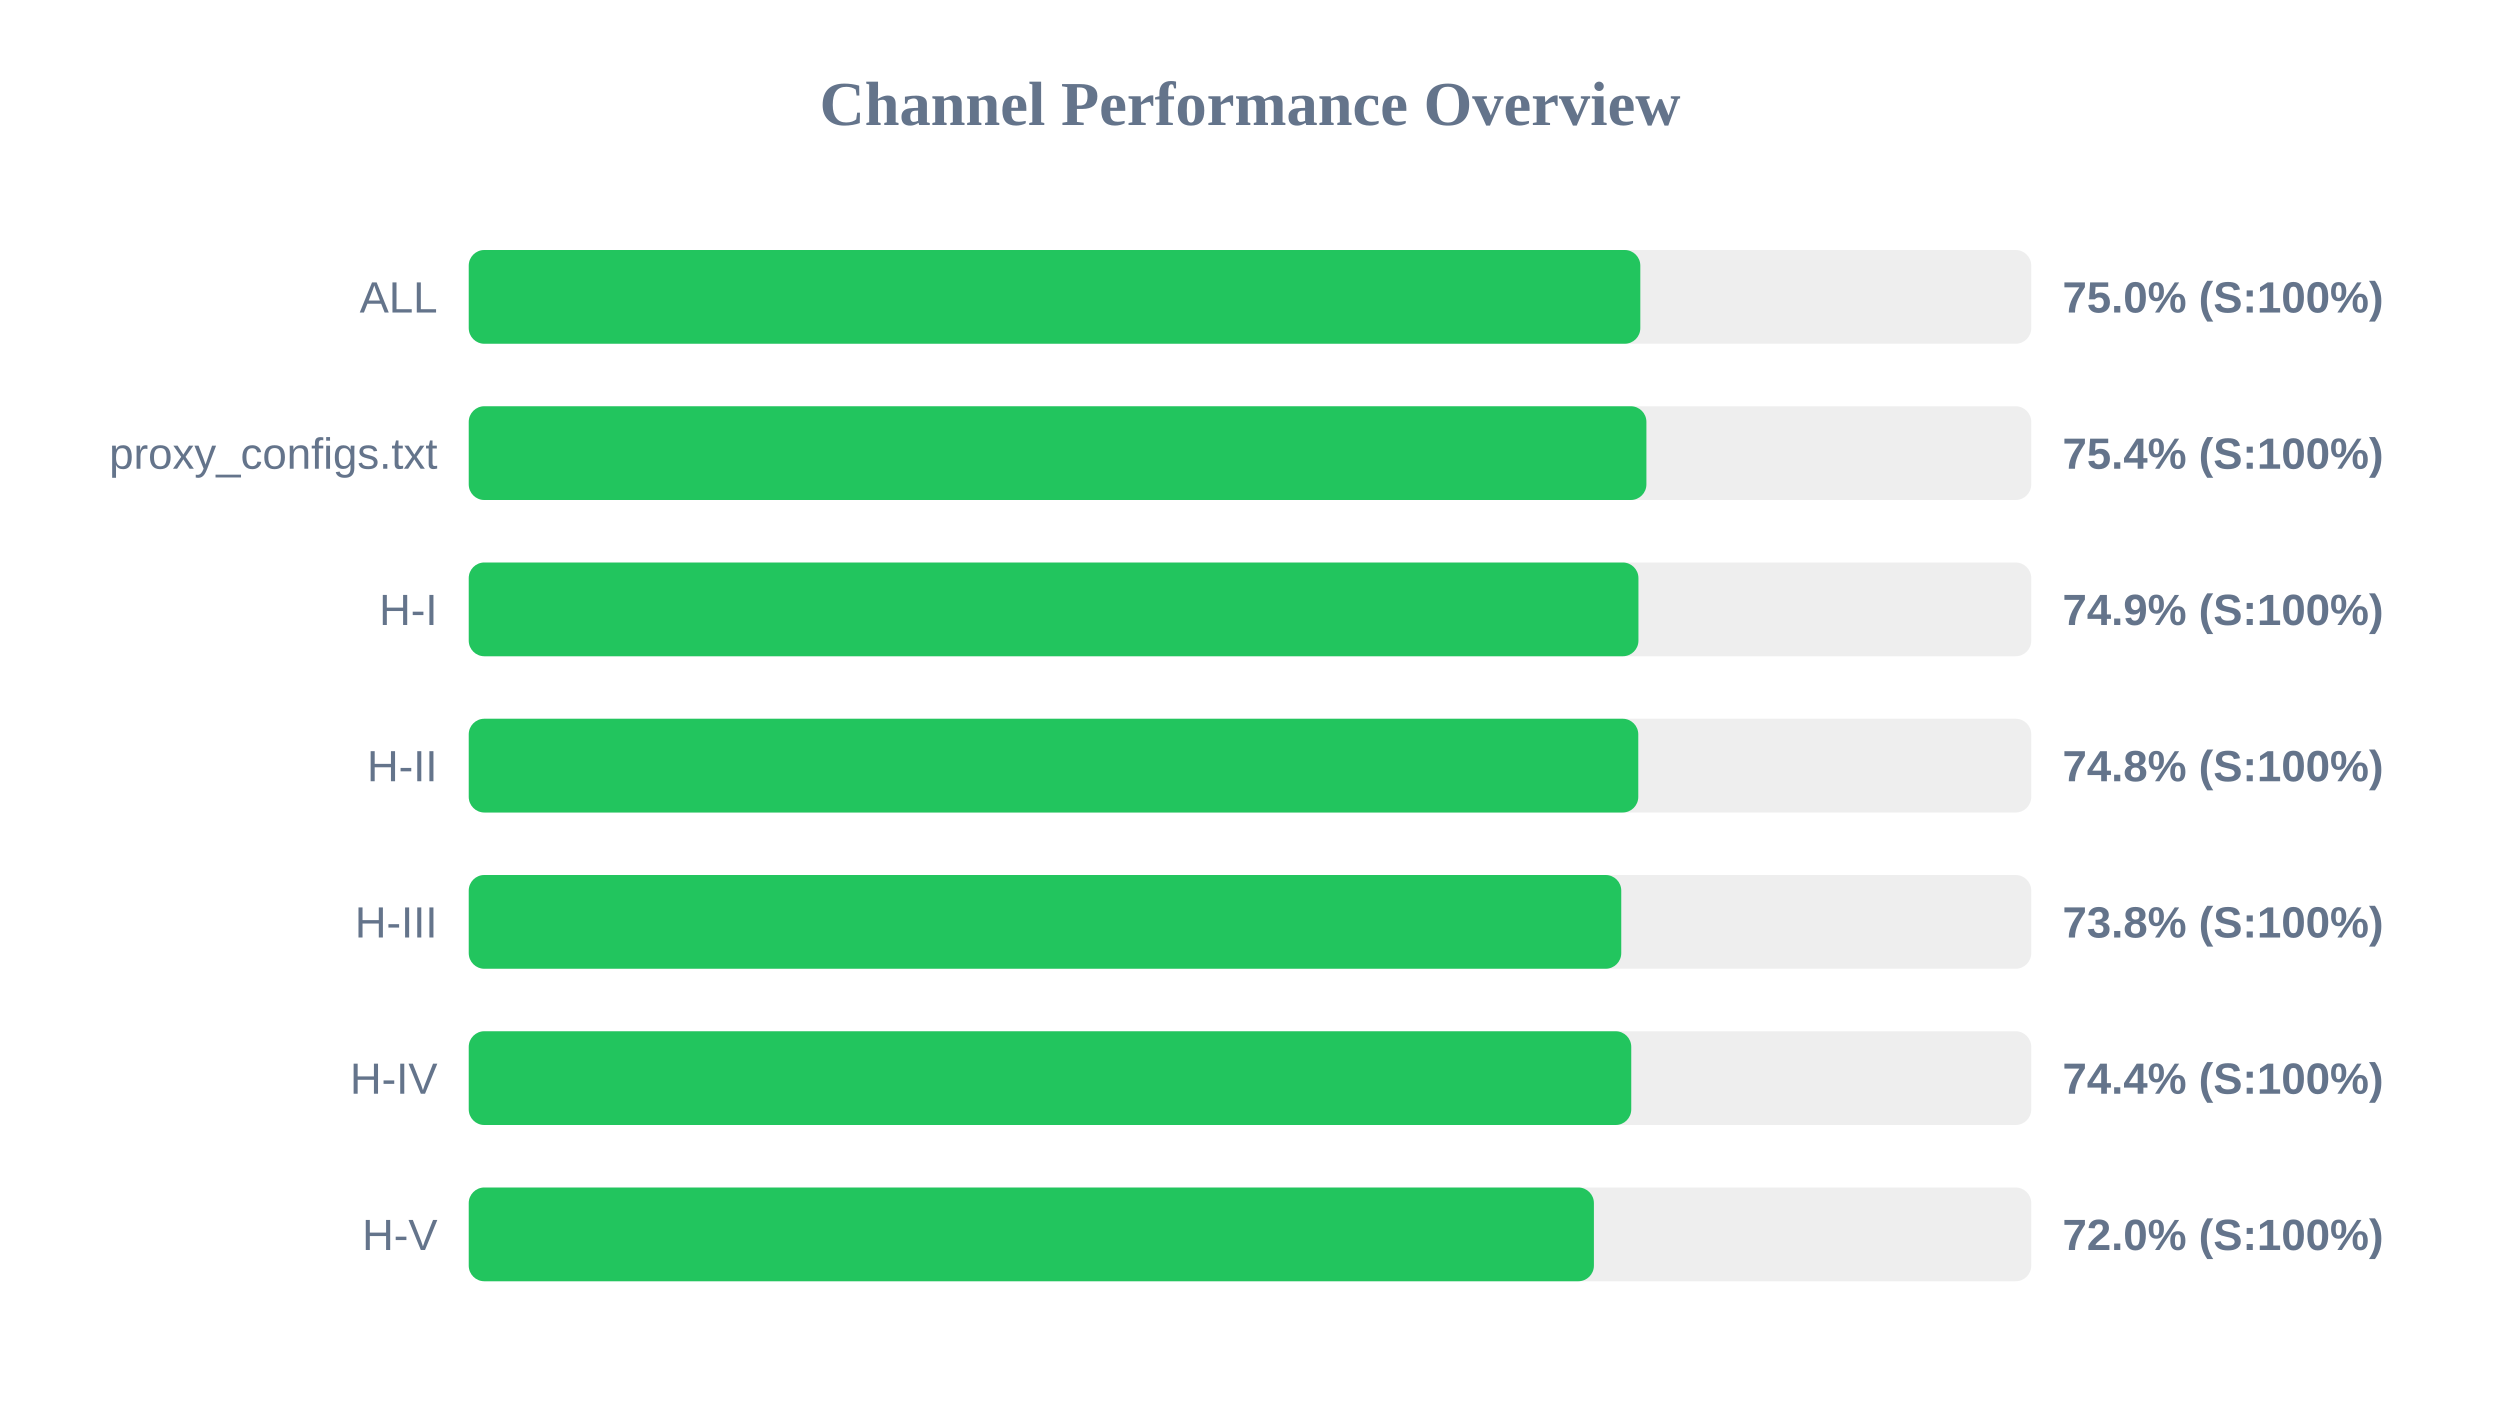
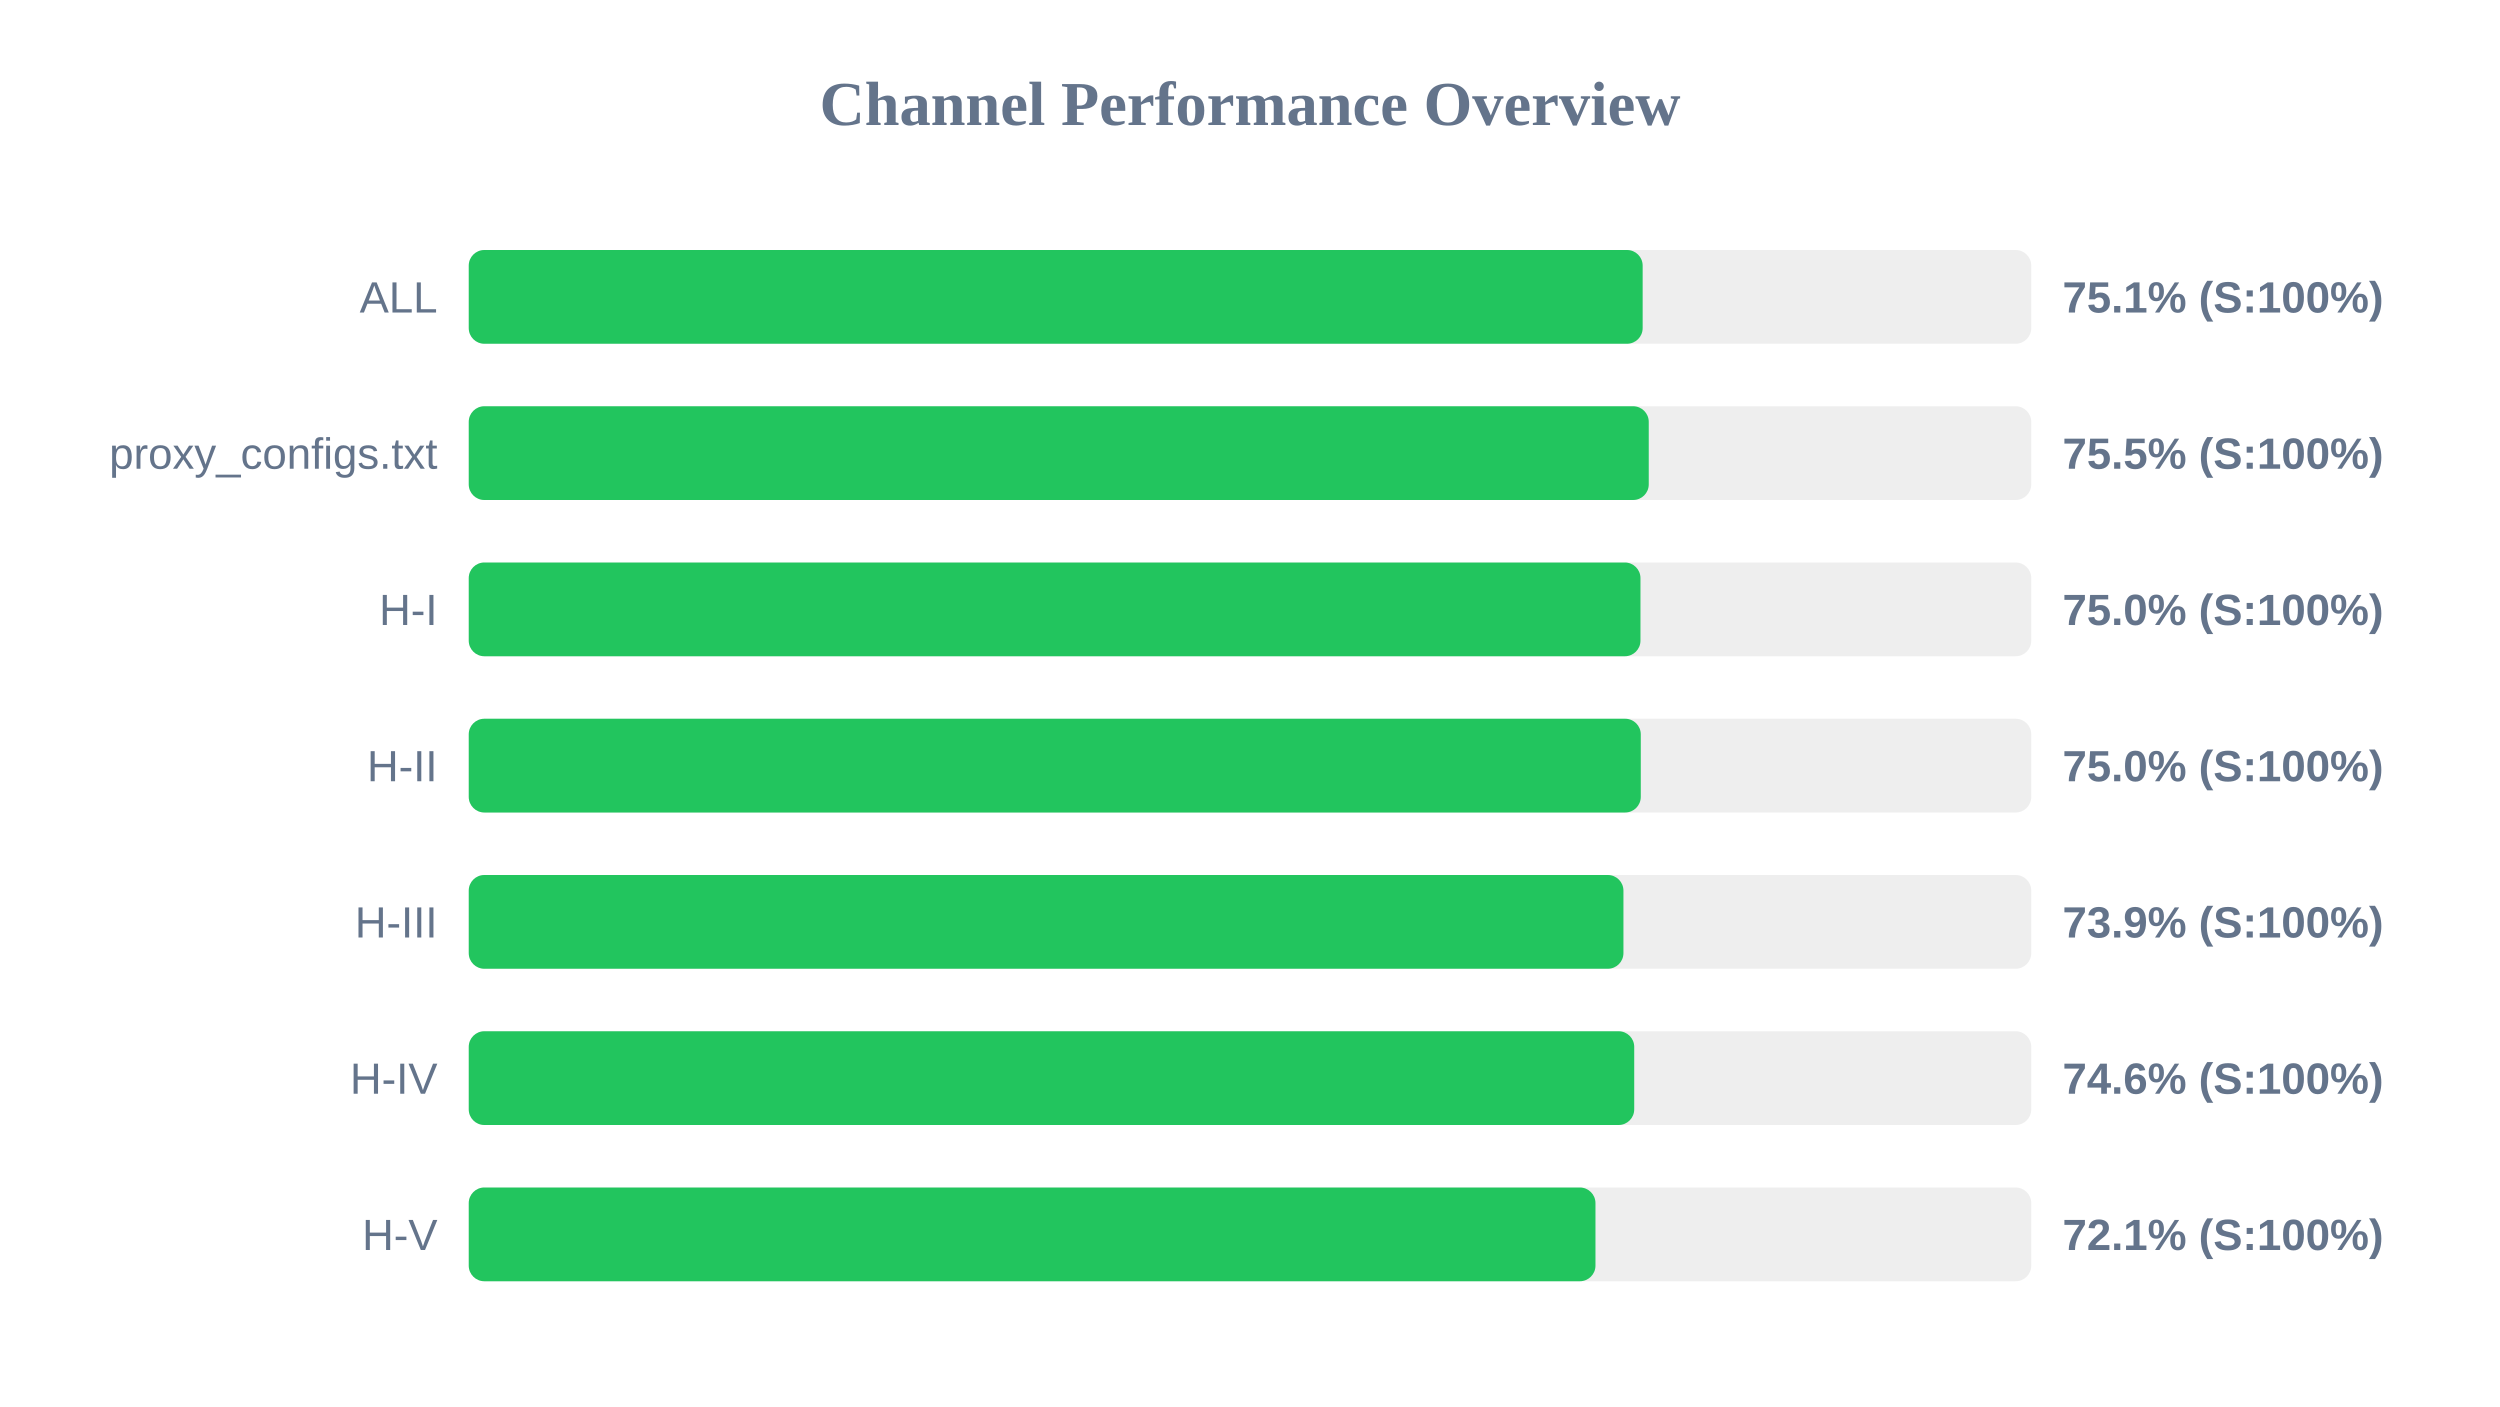
<svg xmlns="http://www.w3.org/2000/svg" width="800" height="450" version="1.1">
  <style>
        .row { font: 14px Arial; fill: #64748b; }
        .score { font: bold 14px Arial; fill: #64748b; }
    </style>
  <text x="400" y="40" text-anchor="middle" font-size="20px" font-weight="bold" fill="#64748b">Channel Performance Overview</text>
  <rect x="150" y="80" width="500" height="30" fill="#eee" rx="5" />
-   <rect x="150" y="80" width="374.9" height="30" fill="#22c55e" rx="5" />
+   <rect x="150" y="80" width="375.65" height="30" fill="#22c55e" rx="5" />
  <text x="140" y="100" text-anchor="end" class="row">ALL</text>
-   <text x="660" y="100" text-anchor="start" class="score">75.0% (S:100%)</text>
+   <text x="660" y="100" text-anchor="start" class="score">75.1% (S:100%)</text>
  <rect x="150" y="130" width="500" height="30" fill="#eee" rx="5" />
-   <rect x="150" y="130" width="376.85" height="30" fill="#22c55e" rx="5" />
+   <rect x="150" y="130" width="377.6" height="30" fill="#22c55e" rx="5" />
  <text x="140" y="150" text-anchor="end" class="row">proxy_configs.txt</text>
-   <text x="660" y="150" text-anchor="start" class="score">75.4% (S:100%)</text>
+   <text x="660" y="150" text-anchor="start" class="score">75.5% (S:100%)</text>
  <rect x="150" y="180" width="500" height="30" fill="#eee" rx="5" />
-   <rect x="150" y="180" width="374.3" height="30" fill="#22c55e" rx="5" />
+   <rect x="150" y="180" width="374.95" height="30" fill="#22c55e" rx="5" />
  <text x="140" y="200" text-anchor="end" class="row">H-I</text>
-   <text x="660" y="200" text-anchor="start" class="score">74.9% (S:100%)</text>
+   <text x="660" y="200" text-anchor="start" class="score">75.0% (S:100%)</text>
  <rect x="150" y="230" width="500" height="30" fill="#eee" rx="5" />
-   <rect x="150" y="230" width="374.25" height="30" fill="#22c55e" rx="5" />
+   <rect x="150" y="230" width="375.05" height="30" fill="#22c55e" rx="5" />
  <text x="140" y="250" text-anchor="end" class="row">H-II</text>
-   <text x="660" y="250" text-anchor="start" class="score">74.8% (S:100%)</text>
+   <text x="660" y="250" text-anchor="start" class="score">75.0% (S:100%)</text>
  <rect x="150" y="280" width="500" height="30" fill="#eee" rx="5" />
-   <rect x="150" y="280" width="368.8" height="30" fill="#22c55e" rx="5" />
+   <rect x="150" y="280" width="369.5" height="30" fill="#22c55e" rx="5" />
  <text x="140" y="300" text-anchor="end" class="row">H-III</text>
-   <text x="660" y="300" text-anchor="start" class="score">73.8% (S:100%)</text>
+   <text x="660" y="300" text-anchor="start" class="score">73.9% (S:100%)</text>
  <rect x="150" y="330" width="500" height="30" fill="#eee" rx="5" />
-   <rect x="150" y="330" width="372.0" height="30" fill="#22c55e" rx="5" />
+   <rect x="150" y="330" width="372.95" height="30" fill="#22c55e" rx="5" />
  <text x="140" y="350" text-anchor="end" class="row">H-IV</text>
-   <text x="660" y="350" text-anchor="start" class="score">74.4% (S:100%)</text>
+   <text x="660" y="350" text-anchor="start" class="score">74.6% (S:100%)</text>
  <rect x="150" y="380" width="500" height="30" fill="#eee" rx="5" />
-   <rect x="150" y="380" width="360.05" height="30" fill="#22c55e" rx="5" />
+   <rect x="150" y="380" width="360.55" height="30" fill="#22c55e" rx="5" />
  <text x="140" y="400" text-anchor="end" class="row">H-V</text>
-   <text x="660" y="400" text-anchor="start" class="score">72.0% (S:100%)</text>
+   <text x="660" y="400" text-anchor="start" class="score">72.1% (S:100%)</text>
</svg>
